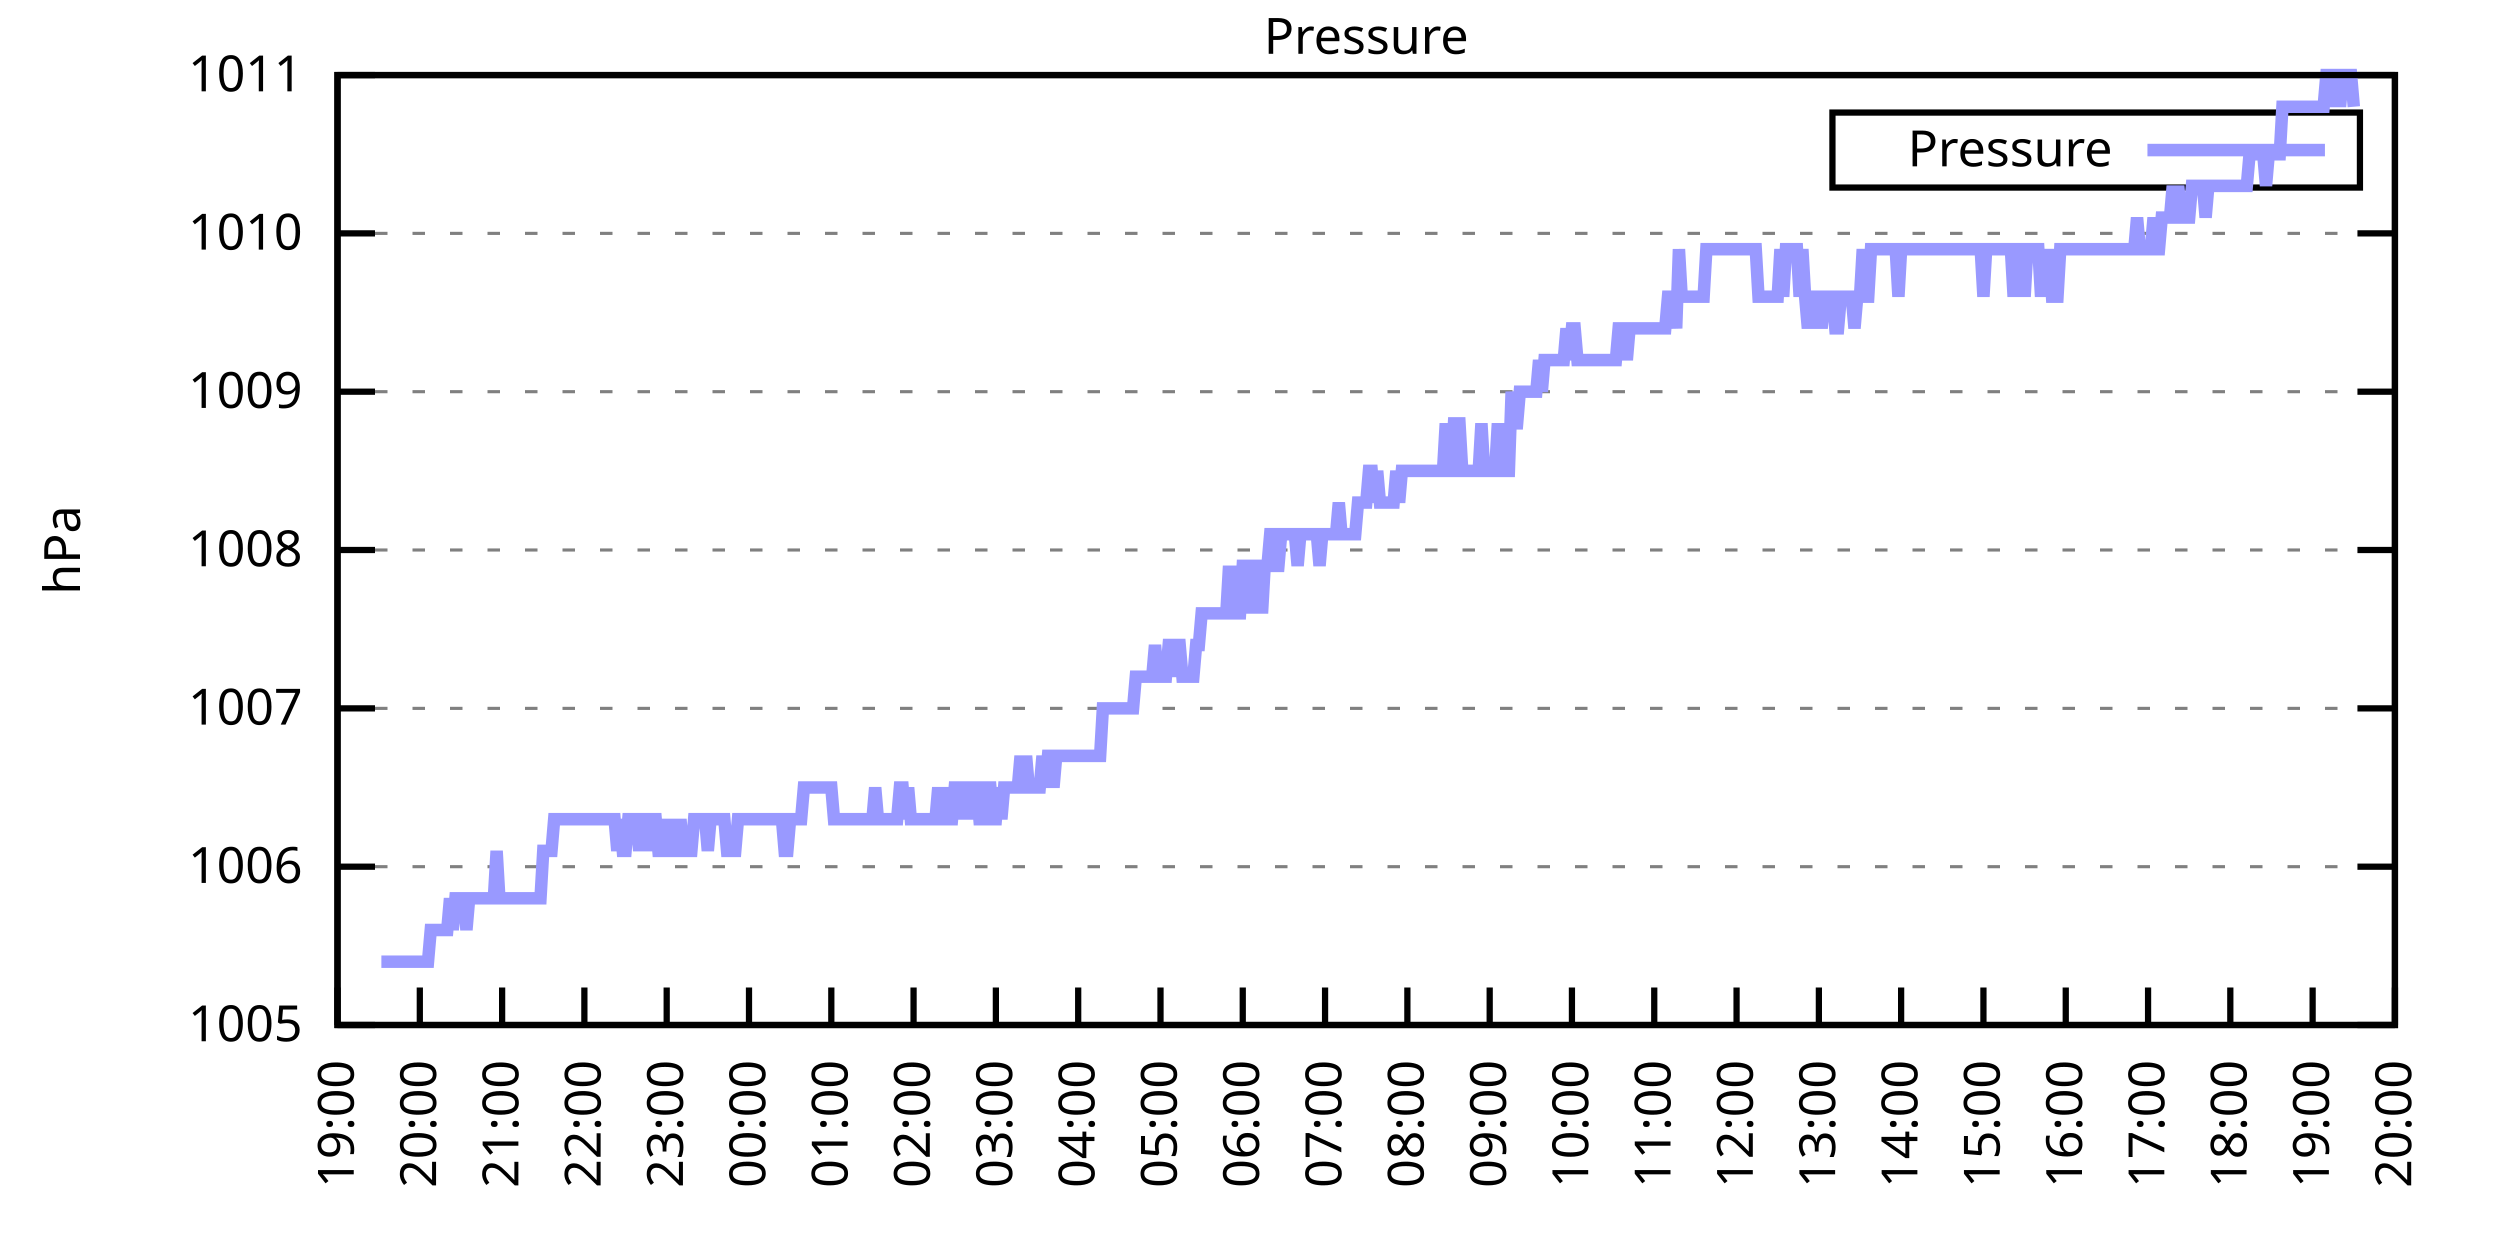
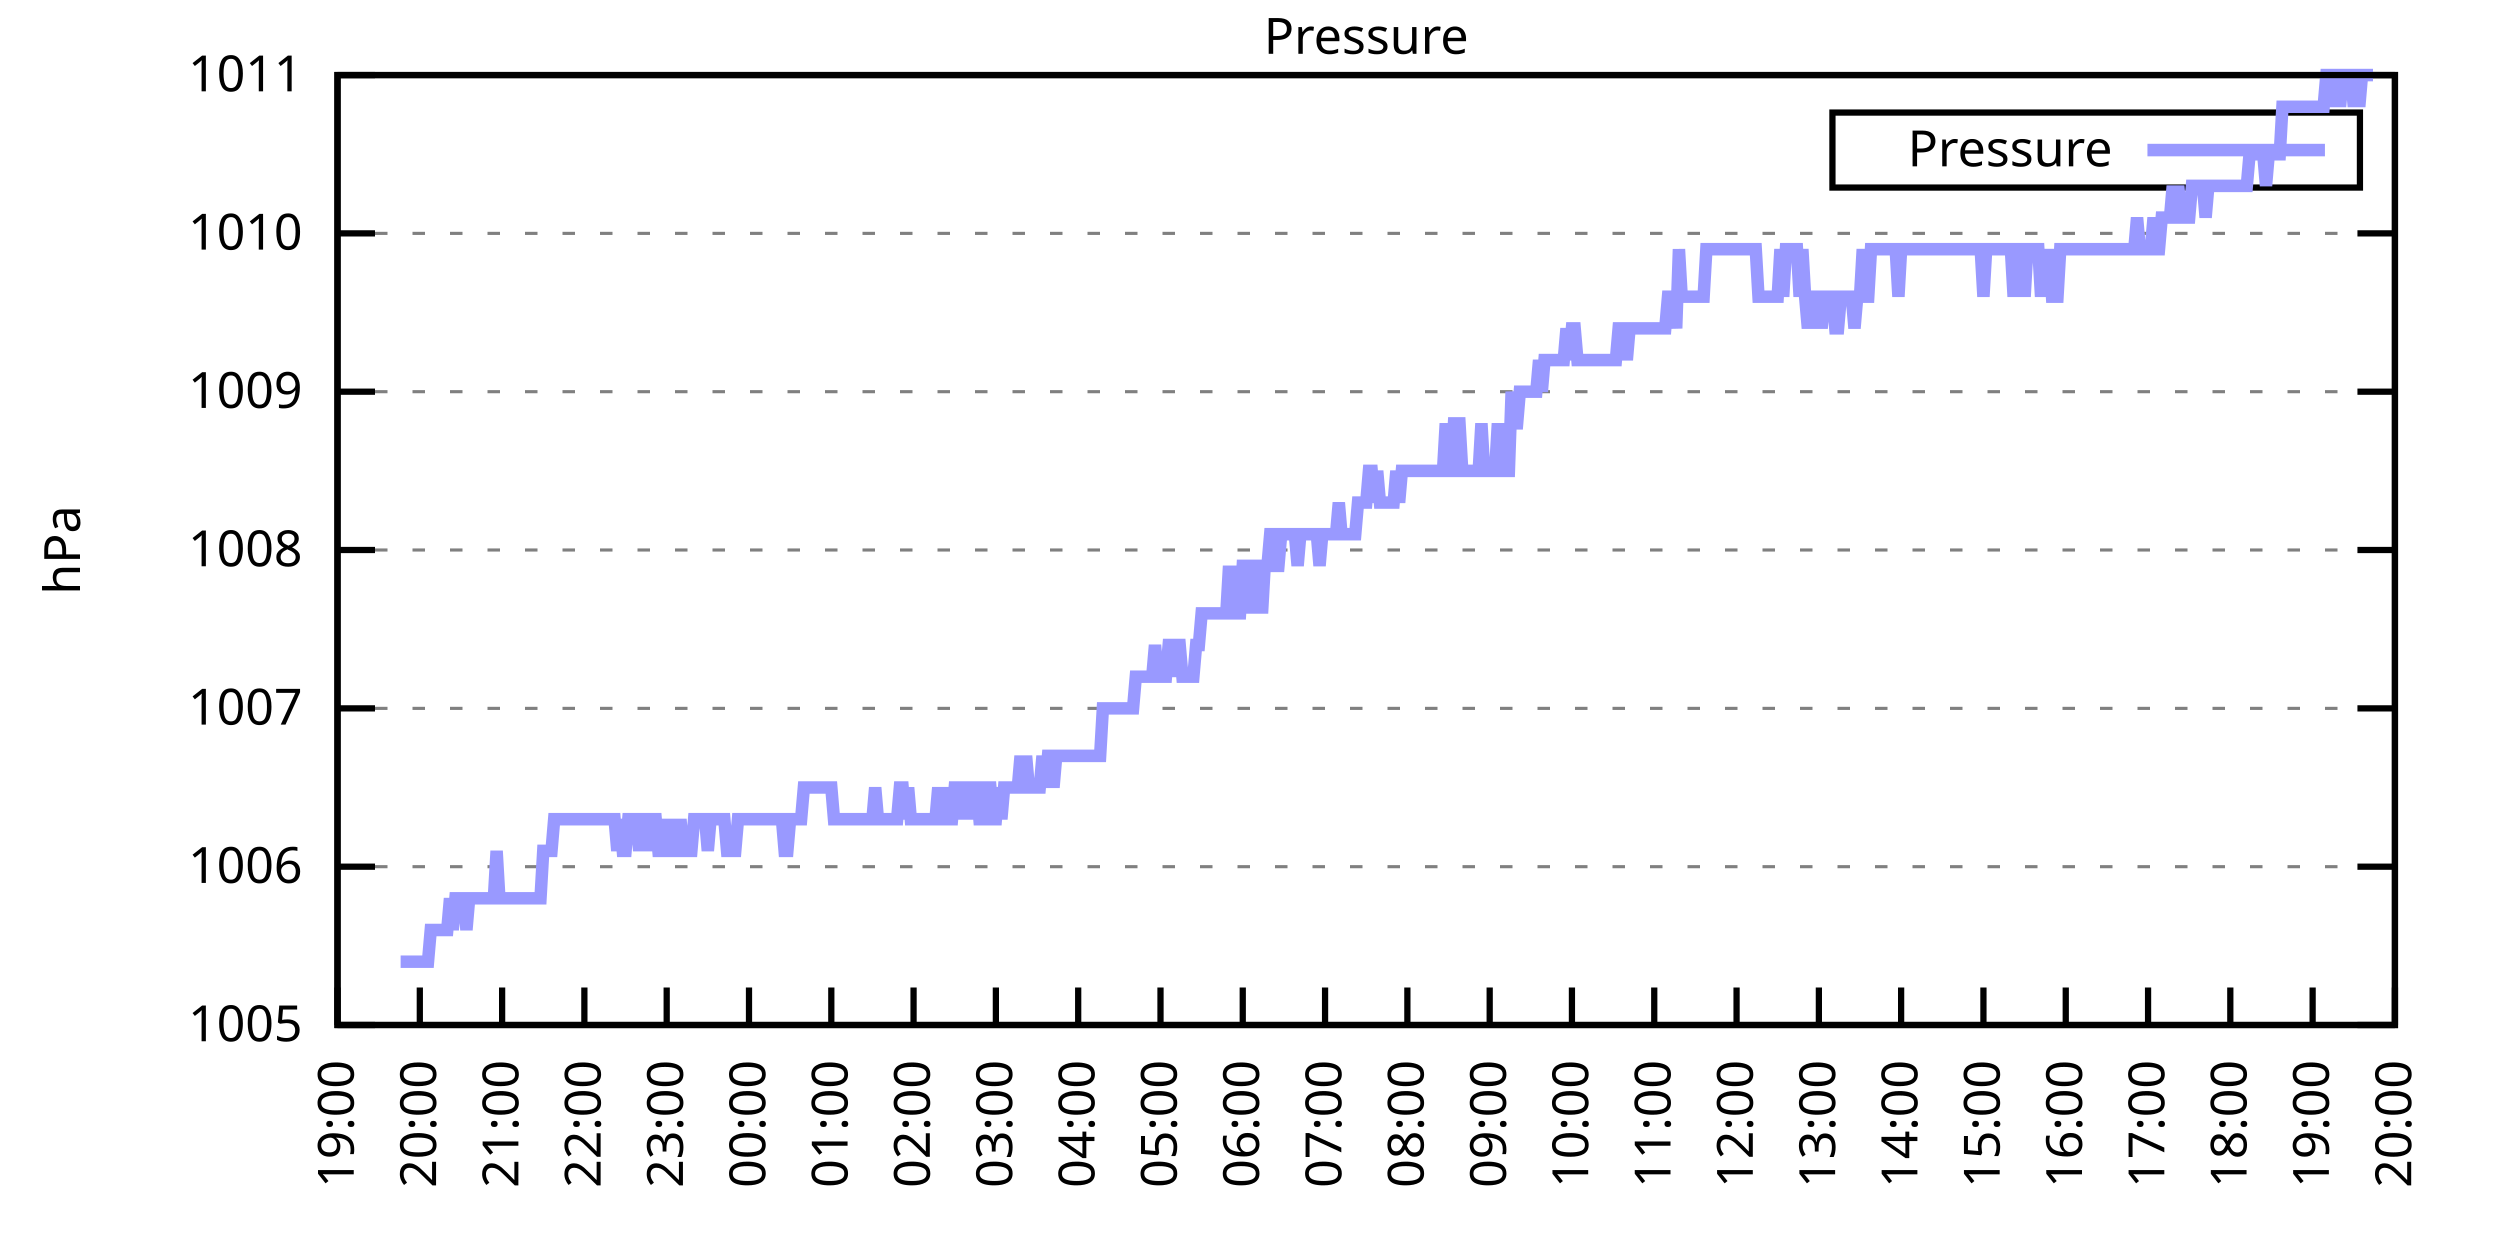
<svg xmlns="http://www.w3.org/2000/svg" xmlns:xlink="http://www.w3.org/1999/xlink" width="400" height="200" viewBox="0 0 400 200">
  <g id="gnuplot_canvas">
    <rect x="0" y="0" width="400" height="200" fill="none" />
    <defs>
      <circle id="gpDot" r="0.5" stroke-width="0.5" stroke="currentColor" />
      <path id="gpPt0" stroke-width="0.333" stroke="currentColor" d="M-1,0 h2 M0,-1 v2" />
      <path id="gpPt1" stroke-width="0.333" stroke="currentColor" d="M-1,-1 L1,1 M1,-1 L-1,1" />
      <path id="gpPt2" stroke-width="0.333" stroke="currentColor" d="M-1,0 L1,0 M0,-1 L0,1 M-1,-1 L1,1 M-1,1 L1,-1" />
      <rect id="gpPt3" stroke-width="0.333" stroke="currentColor" x="-1" y="-1" width="2" height="2" />
      <rect id="gpPt4" stroke-width="0.333" stroke="currentColor" fill="currentColor" x="-1" y="-1" width="2" height="2" />
      <circle id="gpPt5" stroke-width="0.333" stroke="currentColor" cx="0" cy="0" r="1" />
      <use xlink:href="#gpPt5" id="gpPt6" fill="currentColor" stroke="none" />
      <path id="gpPt7" stroke-width="0.333" stroke="currentColor" d="M0,-1.33 L-1.33,0.67 L1.33,0.67 z" />
      <use xlink:href="#gpPt7" id="gpPt8" fill="currentColor" stroke="none" />
      <use xlink:href="#gpPt7" id="gpPt9" stroke="currentColor" transform="rotate(180)" />
      <use xlink:href="#gpPt9" id="gpPt10" fill="currentColor" stroke="none" />
      <use xlink:href="#gpPt3" id="gpPt11" stroke="currentColor" transform="rotate(45)" />
      <use xlink:href="#gpPt11" id="gpPt12" fill="currentColor" stroke="none" />
      <path id="gpPt13" stroke-width="0.333" stroke="currentColor" d="M0,1.330 L1.265,0.411 L0.782,-1.067 L-0.782,-1.076 L-1.265,0.411 z" />
      <use xlink:href="#gpPt13" id="gpPt14" fill="currentColor" stroke="none" />
      <filter id="textbox" filterUnits="objectBoundingBox" x="0" y="0" height="1" width="1">
        <feFlood flood-color="white" flood-opacity="1" result="bgnd" />
        <feComposite in="SourceGraphic" in2="bgnd" operator="atop" />
      </filter>
      <filter id="greybox" filterUnits="objectBoundingBox" x="0" y="0" height="1" width="1">
        <feFlood flood-color="lightgrey" flood-opacity="1" result="grey" />
        <feComposite in="SourceGraphic" in2="grey" operator="atop" />
      </filter>
    </defs>
    <g fill="none" color="white" stroke="currentColor" stroke-width="1.00" stroke-linecap="butt" stroke-linejoin="miter">
</g>
    <g fill="none" color="black" stroke="currentColor" stroke-width="1.00" stroke-linecap="butt" stroke-linejoin="miter">
      <g stroke="none" shape-rendering="crispEdges">
        <polygon fill="rgb(255, 255, 255)" points="54.00,164.00 383.18,164.00 383.18,12.02 54.00,12.02 " />
      </g>
    </g>
    <g fill="none" color="black" stroke="currentColor" stroke-width="1.00" stroke-linecap="butt" stroke-linejoin="miter">
</g>
    <g fill="none" color="black" stroke="black" stroke-width="0.50" stroke-linecap="butt" stroke-linejoin="miter">
</g>
    <g fill="none" color="gray" stroke="currentColor" stroke-width="0.50" stroke-linecap="butt" stroke-linejoin="miter">
      <path stroke="gray" stroke-dasharray="2,4" class="gridline" d="M54.00,164.00 L383.19,164.00  " />
    </g>
    <g fill="none" color="gray" stroke="gray" stroke-width="1.00" stroke-linecap="butt" stroke-linejoin="miter">
</g>
    <g fill="none" color="black" stroke="currentColor" stroke-width="1.00" stroke-linecap="butt" stroke-linejoin="miter">
      <path stroke="black" d="M54.00,164.00 L60.00,164.00 M383.19,164.00 L377.19,164.00  " />
      <g transform="translate(48.40,166.60)" stroke="none" fill="black" font-family="Sans" font-size="8.00" text-anchor="end">
        <text>
          <tspan font-family="Sans"> 1005</tspan>
        </text>
      </g>
    </g>
    <g fill="none" color="black" stroke="currentColor" stroke-width="1.00" stroke-linecap="butt" stroke-linejoin="miter">
</g>
    <g fill="none" color="black" stroke="black" stroke-width="0.50" stroke-linecap="butt" stroke-linejoin="miter">
</g>
    <g fill="none" color="gray" stroke="currentColor" stroke-width="0.50" stroke-linecap="butt" stroke-linejoin="miter">
      <path stroke="gray" stroke-dasharray="2,4" class="gridline" d="M54.00,138.67 L383.19,138.67  " />
    </g>
    <g fill="none" color="gray" stroke="gray" stroke-width="1.00" stroke-linecap="butt" stroke-linejoin="miter">
</g>
    <g fill="none" color="black" stroke="currentColor" stroke-width="1.00" stroke-linecap="butt" stroke-linejoin="miter">
      <path stroke="black" d="M54.00,138.67 L60.00,138.67 M383.19,138.67 L377.19,138.67  " />
      <g transform="translate(48.40,141.27)" stroke="none" fill="black" font-family="Sans" font-size="8.00" text-anchor="end">
        <text>
          <tspan font-family="Sans"> 1006</tspan>
        </text>
      </g>
    </g>
    <g fill="none" color="black" stroke="currentColor" stroke-width="1.00" stroke-linecap="butt" stroke-linejoin="miter">
</g>
    <g fill="none" color="black" stroke="black" stroke-width="0.50" stroke-linecap="butt" stroke-linejoin="miter">
</g>
    <g fill="none" color="gray" stroke="currentColor" stroke-width="0.50" stroke-linecap="butt" stroke-linejoin="miter">
      <path stroke="gray" stroke-dasharray="2,4" class="gridline" d="M54.00,113.34 L383.19,113.34  " />
    </g>
    <g fill="none" color="gray" stroke="gray" stroke-width="1.00" stroke-linecap="butt" stroke-linejoin="miter">
</g>
    <g fill="none" color="black" stroke="currentColor" stroke-width="1.00" stroke-linecap="butt" stroke-linejoin="miter">
      <path stroke="black" d="M54.00,113.34 L60.00,113.34 M383.19,113.34 L377.19,113.34  " />
      <g transform="translate(48.40,115.94)" stroke="none" fill="black" font-family="Sans" font-size="8.00" text-anchor="end">
        <text>
          <tspan font-family="Sans"> 1007</tspan>
        </text>
      </g>
    </g>
    <g fill="none" color="black" stroke="currentColor" stroke-width="1.00" stroke-linecap="butt" stroke-linejoin="miter">
</g>
    <g fill="none" color="black" stroke="black" stroke-width="0.50" stroke-linecap="butt" stroke-linejoin="miter">
</g>
    <g fill="none" color="gray" stroke="currentColor" stroke-width="0.50" stroke-linecap="butt" stroke-linejoin="miter">
      <path stroke="gray" stroke-dasharray="2,4" class="gridline" d="M54.00,88.00 L383.19,88.00  " />
    </g>
    <g fill="none" color="gray" stroke="gray" stroke-width="1.00" stroke-linecap="butt" stroke-linejoin="miter">
</g>
    <g fill="none" color="black" stroke="currentColor" stroke-width="1.00" stroke-linecap="butt" stroke-linejoin="miter">
      <path stroke="black" d="M54.00,88.00 L60.00,88.00 M383.19,88.00 L377.19,88.00  " />
      <g transform="translate(48.40,90.60)" stroke="none" fill="black" font-family="Sans" font-size="8.00" text-anchor="end">
        <text>
          <tspan font-family="Sans"> 1008</tspan>
        </text>
      </g>
    </g>
    <g fill="none" color="black" stroke="currentColor" stroke-width="1.00" stroke-linecap="butt" stroke-linejoin="miter">
</g>
    <g fill="none" color="black" stroke="black" stroke-width="0.50" stroke-linecap="butt" stroke-linejoin="miter">
</g>
    <g fill="none" color="gray" stroke="currentColor" stroke-width="0.50" stroke-linecap="butt" stroke-linejoin="miter">
      <path stroke="gray" stroke-dasharray="2,4" class="gridline" d="M54.00,62.67 L383.19,62.67  " />
    </g>
    <g fill="none" color="gray" stroke="gray" stroke-width="1.00" stroke-linecap="butt" stroke-linejoin="miter">
</g>
    <g fill="none" color="black" stroke="currentColor" stroke-width="1.00" stroke-linecap="butt" stroke-linejoin="miter">
      <path stroke="black" d="M54.00,62.67 L60.00,62.67 M383.19,62.67 L377.19,62.67  " />
      <g transform="translate(48.40,65.27)" stroke="none" fill="black" font-family="Sans" font-size="8.00" text-anchor="end">
        <text>
          <tspan font-family="Sans"> 1009</tspan>
        </text>
      </g>
    </g>
    <g fill="none" color="black" stroke="currentColor" stroke-width="1.00" stroke-linecap="butt" stroke-linejoin="miter">
</g>
    <g fill="none" color="black" stroke="black" stroke-width="0.50" stroke-linecap="butt" stroke-linejoin="miter">
</g>
    <g fill="none" color="gray" stroke="currentColor" stroke-width="0.50" stroke-linecap="butt" stroke-linejoin="miter">
      <path stroke="gray" stroke-dasharray="2,4" class="gridline" d="M54.00,37.34 L383.19,37.34  " />
    </g>
    <g fill="none" color="gray" stroke="gray" stroke-width="1.00" stroke-linecap="butt" stroke-linejoin="miter">
</g>
    <g fill="none" color="black" stroke="currentColor" stroke-width="1.00" stroke-linecap="butt" stroke-linejoin="miter">
      <path stroke="black" d="M54.00,37.34 L60.00,37.34 M383.19,37.34 L377.19,37.34  " />
      <g transform="translate(48.40,39.94)" stroke="none" fill="black" font-family="Sans" font-size="8.00" text-anchor="end">
        <text>
          <tspan font-family="Sans"> 1010</tspan>
        </text>
      </g>
    </g>
    <g fill="none" color="black" stroke="currentColor" stroke-width="1.00" stroke-linecap="butt" stroke-linejoin="miter">
</g>
    <g fill="none" color="black" stroke="black" stroke-width="0.50" stroke-linecap="butt" stroke-linejoin="miter">
</g>
    <g fill="none" color="gray" stroke="currentColor" stroke-width="0.50" stroke-linecap="butt" stroke-linejoin="miter">
      <path stroke="gray" stroke-dasharray="2,4" class="gridline" d="M54.00,12.01 L383.19,12.01  " />
    </g>
    <g fill="none" color="gray" stroke="gray" stroke-width="1.00" stroke-linecap="butt" stroke-linejoin="miter">
</g>
    <g fill="none" color="black" stroke="currentColor" stroke-width="1.00" stroke-linecap="butt" stroke-linejoin="miter">
      <path stroke="black" d="M54.00,12.01 L60.00,12.01 M383.19,12.01 L377.19,12.01  " />
      <g transform="translate(48.40,14.61)" stroke="none" fill="black" font-family="Sans" font-size="8.00" text-anchor="end">
        <text>
          <tspan font-family="Sans"> 1011</tspan>
        </text>
      </g>
    </g>
    <g fill="none" color="black" stroke="currentColor" stroke-width="1.00" stroke-linecap="butt" stroke-linejoin="miter">
      <path stroke="black" d="M54.00,164.00 L54.00,158.00  " />
      <g transform="translate(56.60,169.60) rotate(270.00)" stroke="none" fill="black" font-family="Sans" font-size="8.00" text-anchor="end">
        <text>
          <tspan font-family="Sans">19:00</tspan>
        </text>
      </g>
    </g>
    <g fill="none" color="black" stroke="currentColor" stroke-width="1.00" stroke-linecap="butt" stroke-linejoin="miter">
      <path stroke="black" d="M67.17,164.00 L67.17,158.00  " />
      <g transform="translate(69.77,169.60) rotate(270.00)" stroke="none" fill="black" font-family="Sans" font-size="8.00" text-anchor="end">
        <text>
          <tspan font-family="Sans">20:00</tspan>
        </text>
      </g>
    </g>
    <g fill="none" color="black" stroke="currentColor" stroke-width="1.00" stroke-linecap="butt" stroke-linejoin="miter">
      <path stroke="black" d="M80.34,164.00 L80.34,158.00  " />
      <g transform="translate(82.94,169.60) rotate(270.00)" stroke="none" fill="black" font-family="Sans" font-size="8.00" text-anchor="end">
        <text>
          <tspan font-family="Sans">21:00</tspan>
        </text>
      </g>
    </g>
    <g fill="none" color="black" stroke="currentColor" stroke-width="1.00" stroke-linecap="butt" stroke-linejoin="miter">
      <path stroke="black" d="M93.50,164.00 L93.50,158.00  " />
      <g transform="translate(96.10,169.60) rotate(270.00)" stroke="none" fill="black" font-family="Sans" font-size="8.00" text-anchor="end">
        <text>
          <tspan font-family="Sans">22:00</tspan>
        </text>
      </g>
    </g>
    <g fill="none" color="black" stroke="currentColor" stroke-width="1.00" stroke-linecap="butt" stroke-linejoin="miter">
      <path stroke="black" d="M106.67,164.00 L106.67,158.00  " />
      <g transform="translate(109.27,169.60) rotate(270.00)" stroke="none" fill="black" font-family="Sans" font-size="8.00" text-anchor="end">
        <text>
          <tspan font-family="Sans">23:00</tspan>
        </text>
      </g>
    </g>
    <g fill="none" color="black" stroke="currentColor" stroke-width="1.00" stroke-linecap="butt" stroke-linejoin="miter">
      <path stroke="black" d="M119.84,164.00 L119.84,158.00  " />
      <g transform="translate(122.44,169.60) rotate(270.00)" stroke="none" fill="black" font-family="Sans" font-size="8.00" text-anchor="end">
        <text>
          <tspan font-family="Sans">00:00</tspan>
        </text>
      </g>
    </g>
    <g fill="none" color="black" stroke="currentColor" stroke-width="1.00" stroke-linecap="butt" stroke-linejoin="miter">
      <path stroke="black" d="M133.01,164.00 L133.01,158.00  " />
      <g transform="translate(135.61,169.60) rotate(270.00)" stroke="none" fill="black" font-family="Sans" font-size="8.00" text-anchor="end">
        <text>
          <tspan font-family="Sans">01:00</tspan>
        </text>
      </g>
    </g>
    <g fill="none" color="black" stroke="currentColor" stroke-width="1.00" stroke-linecap="butt" stroke-linejoin="miter">
      <path stroke="black" d="M146.17,164.00 L146.17,158.00  " />
      <g transform="translate(148.77,169.60) rotate(270.00)" stroke="none" fill="black" font-family="Sans" font-size="8.00" text-anchor="end">
        <text>
          <tspan font-family="Sans">02:00</tspan>
        </text>
      </g>
    </g>
    <g fill="none" color="black" stroke="currentColor" stroke-width="1.00" stroke-linecap="butt" stroke-linejoin="miter">
      <path stroke="black" d="M159.34,164.00 L159.34,158.00  " />
      <g transform="translate(161.94,169.60) rotate(270.00)" stroke="none" fill="black" font-family="Sans" font-size="8.00" text-anchor="end">
        <text>
          <tspan font-family="Sans">03:00</tspan>
        </text>
      </g>
    </g>
    <g fill="none" color="black" stroke="currentColor" stroke-width="1.00" stroke-linecap="butt" stroke-linejoin="miter">
      <path stroke="black" d="M172.51,164.00 L172.51,158.00  " />
      <g transform="translate(175.11,169.60) rotate(270.00)" stroke="none" fill="black" font-family="Sans" font-size="8.00" text-anchor="end">
        <text>
          <tspan font-family="Sans">04:00</tspan>
        </text>
      </g>
    </g>
    <g fill="none" color="black" stroke="currentColor" stroke-width="1.00" stroke-linecap="butt" stroke-linejoin="miter">
      <path stroke="black" d="M185.68,164.00 L185.68,158.00  " />
      <g transform="translate(188.28,169.60) rotate(270.00)" stroke="none" fill="black" font-family="Sans" font-size="8.00" text-anchor="end">
        <text>
          <tspan font-family="Sans">05:00</tspan>
        </text>
      </g>
    </g>
    <g fill="none" color="black" stroke="currentColor" stroke-width="1.00" stroke-linecap="butt" stroke-linejoin="miter">
      <path stroke="black" d="M198.84,164.00 L198.84,158.00  " />
      <g transform="translate(201.44,169.60) rotate(270.00)" stroke="none" fill="black" font-family="Sans" font-size="8.00" text-anchor="end">
        <text>
          <tspan font-family="Sans">06:00</tspan>
        </text>
      </g>
    </g>
    <g fill="none" color="black" stroke="currentColor" stroke-width="1.00" stroke-linecap="butt" stroke-linejoin="miter">
      <path stroke="black" d="M212.01,164.00 L212.01,158.00  " />
      <g transform="translate(214.61,169.60) rotate(270.00)" stroke="none" fill="black" font-family="Sans" font-size="8.00" text-anchor="end">
        <text>
          <tspan font-family="Sans">07:00</tspan>
        </text>
      </g>
    </g>
    <g fill="none" color="black" stroke="currentColor" stroke-width="1.00" stroke-linecap="butt" stroke-linejoin="miter">
      <path stroke="black" d="M225.18,164.00 L225.18,158.00  " />
      <g transform="translate(227.78,169.60) rotate(270.00)" stroke="none" fill="black" font-family="Sans" font-size="8.00" text-anchor="end">
        <text>
          <tspan font-family="Sans">08:00</tspan>
        </text>
      </g>
    </g>
    <g fill="none" color="black" stroke="currentColor" stroke-width="1.00" stroke-linecap="butt" stroke-linejoin="miter">
      <path stroke="black" d="M238.35,164.00 L238.35,158.00  " />
      <g transform="translate(240.95,169.60) rotate(270.00)" stroke="none" fill="black" font-family="Sans" font-size="8.00" text-anchor="end">
        <text>
          <tspan font-family="Sans">09:00</tspan>
        </text>
      </g>
    </g>
    <g fill="none" color="black" stroke="currentColor" stroke-width="1.00" stroke-linecap="butt" stroke-linejoin="miter">
      <path stroke="black" d="M251.51,164.00 L251.51,158.00  " />
      <g transform="translate(254.11,169.60) rotate(270.00)" stroke="none" fill="black" font-family="Sans" font-size="8.00" text-anchor="end">
        <text>
          <tspan font-family="Sans">10:00</tspan>
        </text>
      </g>
    </g>
    <g fill="none" color="black" stroke="currentColor" stroke-width="1.00" stroke-linecap="butt" stroke-linejoin="miter">
      <path stroke="black" d="M264.68,164.00 L264.68,158.00  " />
      <g transform="translate(267.28,169.60) rotate(270.00)" stroke="none" fill="black" font-family="Sans" font-size="8.00" text-anchor="end">
        <text>
          <tspan font-family="Sans">11:00</tspan>
        </text>
      </g>
    </g>
    <g fill="none" color="black" stroke="currentColor" stroke-width="1.00" stroke-linecap="butt" stroke-linejoin="miter">
      <path stroke="black" d="M277.85,164.00 L277.85,158.00  " />
      <g transform="translate(280.45,169.60) rotate(270.00)" stroke="none" fill="black" font-family="Sans" font-size="8.00" text-anchor="end">
        <text>
          <tspan font-family="Sans">12:00</tspan>
        </text>
      </g>
    </g>
    <g fill="none" color="black" stroke="currentColor" stroke-width="1.00" stroke-linecap="butt" stroke-linejoin="miter">
      <path stroke="black" d="M291.02,164.00 L291.02,158.00  " />
      <g transform="translate(293.62,169.60) rotate(270.00)" stroke="none" fill="black" font-family="Sans" font-size="8.00" text-anchor="end">
        <text>
          <tspan font-family="Sans">13:00</tspan>
        </text>
      </g>
    </g>
    <g fill="none" color="black" stroke="currentColor" stroke-width="1.00" stroke-linecap="butt" stroke-linejoin="miter">
      <path stroke="black" d="M304.18,164.00 L304.18,158.00  " />
      <g transform="translate(306.78,169.60) rotate(270.00)" stroke="none" fill="black" font-family="Sans" font-size="8.00" text-anchor="end">
        <text>
          <tspan font-family="Sans">14:00</tspan>
        </text>
      </g>
    </g>
    <g fill="none" color="black" stroke="currentColor" stroke-width="1.00" stroke-linecap="butt" stroke-linejoin="miter">
      <path stroke="black" d="M317.35,164.00 L317.35,158.00  " />
      <g transform="translate(319.95,169.60) rotate(270.00)" stroke="none" fill="black" font-family="Sans" font-size="8.00" text-anchor="end">
        <text>
          <tspan font-family="Sans">15:00</tspan>
        </text>
      </g>
    </g>
    <g fill="none" color="black" stroke="currentColor" stroke-width="1.00" stroke-linecap="butt" stroke-linejoin="miter">
      <path stroke="black" d="M330.52,164.00 L330.52,158.00  " />
      <g transform="translate(333.12,169.60) rotate(270.00)" stroke="none" fill="black" font-family="Sans" font-size="8.00" text-anchor="end">
        <text>
          <tspan font-family="Sans">16:00</tspan>
        </text>
      </g>
    </g>
    <g fill="none" color="black" stroke="currentColor" stroke-width="1.00" stroke-linecap="butt" stroke-linejoin="miter">
      <path stroke="black" d="M343.69,164.00 L343.69,158.00  " />
      <g transform="translate(346.29,169.60) rotate(270.00)" stroke="none" fill="black" font-family="Sans" font-size="8.00" text-anchor="end">
        <text>
          <tspan font-family="Sans">17:00</tspan>
        </text>
      </g>
    </g>
    <g fill="none" color="black" stroke="currentColor" stroke-width="1.00" stroke-linecap="butt" stroke-linejoin="miter">
      <path stroke="black" d="M356.85,164.00 L356.85,158.00  " />
      <g transform="translate(359.45,169.60) rotate(270.00)" stroke="none" fill="black" font-family="Sans" font-size="8.00" text-anchor="end">
        <text>
          <tspan font-family="Sans">18:00</tspan>
        </text>
      </g>
    </g>
    <g fill="none" color="black" stroke="currentColor" stroke-width="1.00" stroke-linecap="butt" stroke-linejoin="miter">
      <path stroke="black" d="M370.02,164.00 L370.02,158.00  " />
      <g transform="translate(372.62,169.60) rotate(270.00)" stroke="none" fill="black" font-family="Sans" font-size="8.00" text-anchor="end">
        <text>
          <tspan font-family="Sans">19:00</tspan>
        </text>
      </g>
    </g>
    <g fill="none" color="black" stroke="currentColor" stroke-width="1.00" stroke-linecap="butt" stroke-linejoin="miter">
      <path stroke="black" d="M383.19,164.00 L383.19,158.00  " />
      <g transform="translate(385.79,169.60) rotate(270.00)" stroke="none" fill="black" font-family="Sans" font-size="8.00" text-anchor="end">
        <text>
          <tspan font-family="Sans">20:00</tspan>
        </text>
      </g>
    </g>
    <g fill="none" color="black" stroke="currentColor" stroke-width="1.00" stroke-linecap="butt" stroke-linejoin="miter">
</g>
    <g fill="none" color="black" stroke="currentColor" stroke-width="1.00" stroke-linecap="butt" stroke-linejoin="miter">
      <path stroke="black" d="M54.00,12.01 L54.00,164.00 L383.19,164.00 L383.19,12.01 L54.00,12.01 Z  " />
    </g>
    <g fill="none" color="black" stroke="currentColor" stroke-width="1.00" stroke-linecap="butt" stroke-linejoin="miter">
</g>
    <g fill="none" color="black" stroke="currentColor" stroke-width="1.00" stroke-linecap="butt" stroke-linejoin="miter">
      <path stroke="black" d="M293.19,30.01 L293.19,18.01 L377.59,18.01 L377.59,30.01 L293.19,30.01 Z  " />
    </g>
    <g id="Pressure_plot_1">
      <g fill="none" color="white" stroke="black" stroke-width="2.00" stroke-linecap="butt" stroke-linejoin="miter">
</g>
      <g fill="none" color="black" stroke="currentColor" stroke-width="2.00" stroke-linecap="butt" stroke-linejoin="miter">
        <g transform="translate(337.99,26.61)" stroke="none" fill="black" font-family="Sans" font-size="8.00" text-anchor="end">
          <text>
            <tspan font-family="Sans">Pressure</tspan>
          </text>
        </g>
      </g>
      <g fill="none" color="black" stroke="currentColor" stroke-width="2.00" stroke-linecap="butt" stroke-linejoin="miter">
-         <path stroke="rgb(153, 153, 255)" d="M343.59,24.01 L371.99,24.01 M61.02,153.87 L61.46,153.87 L61.90,153.87 L62.34,153.87 L62.78,153.87 L63.22,153.87   L63.66,153.87 L64.10,153.87 L64.53,153.87 L64.97,153.87 L65.41,153.87 L65.85,153.87 L66.29,153.87 L66.73,153.87   L67.17,153.87 L67.61,153.87 L68.05,153.87 L68.48,153.87 L68.92,148.80 L69.36,148.80 L69.80,148.80 L70.24,148.80   L70.68,148.80 L71.12,148.80 L71.56,148.80 L72.00,143.73 L72.43,148.80 L72.87,143.73 L73.31,143.73 L73.75,143.73   L74.19,143.73 L74.63,148.80 L75.07,143.73 L75.51,143.73 L75.95,143.73 L76.38,143.73 L76.82,143.73 L77.26,143.73   L77.70,143.73 L78.14,143.73 L78.58,143.73 L79.02,143.73 L79.46,136.14 L79.90,143.73 L80.34,143.73 L80.77,143.73   L81.21,143.73 L81.65,143.73 L82.09,143.73 L82.53,143.73 L82.97,143.73 L83.41,143.73 L83.85,143.73 L84.29,143.73   L84.72,143.73 L85.16,143.73 L85.60,143.73 L86.04,143.73 L86.48,143.73 L86.92,136.14 L87.36,136.14 L87.80,136.14   L88.24,136.14 L88.67,131.07 L89.11,131.07 L89.55,131.07 L89.99,131.07 L90.43,131.07 L90.87,131.07 L91.31,131.07   L91.75,131.07 L92.19,131.07 L92.62,131.07 L93.06,131.07 L93.50,131.07 L93.94,131.07 L94.38,131.07 L94.82,131.07   L95.26,131.07 L95.70,131.07 L96.14,131.07 L96.58,131.07 L97.01,131.07 L97.45,131.07 L97.89,131.07 L98.33,131.07   L98.77,136.14 L99.21,131.07 L99.65,136.14 L100.09,136.14 L100.53,131.07 L100.96,131.07 L101.40,131.07 L101.84,131.07   L102.28,136.14 L102.72,131.07 L103.16,131.07 L103.60,131.07 L104.04,136.14 L104.48,131.07 L104.91,131.07 L105.35,136.14   L105.79,136.14 L106.23,131.07 L106.67,136.14 L107.11,136.14 L107.55,131.07 L107.99,136.14 L108.43,136.14 L108.87,131.07   L109.30,136.14 L109.74,136.14 L110.18,136.14 L110.62,136.14 L111.06,131.07 L111.50,131.07 L111.94,131.07 L112.38,131.07   L112.82,131.07 L113.25,136.14 L113.69,131.07 L114.13,131.07 L114.57,131.07 L115.01,131.07 L115.45,131.07 L115.89,131.07   L116.33,136.14 L116.77,136.14 L117.20,136.14 L117.64,136.14 L118.08,131.07 L118.52,131.07 L118.96,131.07 L119.40,131.07   L119.84,131.07 L120.28,131.07 L120.72,131.07 L121.15,131.07 L121.59,131.07 L122.03,131.07 L122.47,131.07 L122.91,131.07   L123.35,131.07 L123.79,131.07 L124.23,131.07 L124.67,131.07 L125.11,131.07 L125.54,136.14 L125.98,136.14 L126.42,131.07   L126.86,131.07 L127.30,131.07 L127.74,131.07 L128.18,131.07 L128.62,126.00 L129.06,126.00 L129.49,126.00 L129.93,126.00   L130.37,126.00 L130.81,126.00 L131.25,126.00 L131.69,126.00 L132.13,126.00 L132.57,126.00 L133.01,126.00 L133.44,131.07   L133.88,131.07 L134.32,131.07 L134.76,131.07 L135.20,131.07 L135.64,131.07 L136.08,131.07 L136.52,131.07 L136.96,131.07   L137.39,131.07 L137.83,131.07 L138.27,131.07 L138.71,131.07 L139.15,131.07 L139.59,131.07 L140.03,126.00 L140.47,131.07   L140.91,131.07 L141.35,131.07 L141.78,131.07 L142.22,131.07 L142.66,131.07 L143.10,131.07 L143.54,131.07 L143.98,126.00   L144.42,126.00 L144.86,131.07 L145.30,126.00 L145.73,131.07 L146.17,131.07 L146.61,131.07 L147.05,131.07 L147.49,131.07   L147.93,131.07 L148.37,131.07 L148.81,131.07 L149.25,131.07 L149.68,131.07 L150.12,126.00 L150.56,131.07 L151.00,131.07   L151.44,126.00 L151.88,131.07 L152.32,131.07 L152.76,126.00 L153.20,126.00 L153.63,131.07 L154.07,126.00 L154.51,126.00   L154.95,126.00 L155.39,131.07 L155.83,126.00 L156.27,126.00 L156.71,131.07 L157.15,131.07 L157.59,131.07 L158.02,126.00   L158.46,126.00 L158.90,131.07 L159.34,131.07 L159.78,126.00 L160.22,131.07 L160.66,126.00 L161.10,126.00 L161.54,126.00   L161.97,126.00 L162.41,126.00 L162.85,126.00 L163.29,120.94 L163.73,126.00 L164.17,120.94 L164.61,126.00 L165.05,126.00   L165.49,126.00 L165.92,126.00 L166.36,126.00 L166.80,120.94 L167.24,126.00 L167.68,120.94 L168.12,120.94 L168.56,126.00   L169.00,120.94 L169.44,120.94 L169.87,120.94 L170.31,120.94 L170.75,120.94 L171.19,120.94 L171.63,120.94 L172.07,120.94   L172.51,120.94 L172.95,120.94 L173.39,120.94 L173.83,120.94 L174.26,120.94 L174.70,120.94 L175.14,120.94 L175.58,120.94   L176.02,120.94 L176.46,113.34 L176.90,113.34 L177.34,113.34 L177.78,113.34 L178.21,113.34 L178.65,113.34 L179.09,113.34   L179.53,113.34 L179.97,113.34 L180.41,113.34 L180.85,113.34 L181.29,113.34 L181.73,108.27 L182.16,108.27 L182.60,108.27   L183.04,108.27 L183.48,108.27 L183.92,108.27 L184.36,108.27 L184.80,103.20 L185.24,108.27 L185.68,108.27 L186.11,108.27   L186.55,108.27 L186.99,103.20 L187.43,103.20 L187.87,108.27 L188.31,103.20 L188.75,103.20 L189.19,108.27 L189.63,108.27   L190.07,108.27 L190.50,108.27 L190.94,108.27 L191.38,103.20 L191.82,103.20 L192.26,98.14 L192.70,98.14 L193.14,98.14   L193.58,98.14 L194.02,98.14 L194.45,98.14 L194.89,98.14 L195.33,98.14 L195.77,98.14 L196.21,98.14 L196.65,90.54   L197.09,98.14 L197.53,90.54 L197.97,98.14 L198.40,98.14 L198.84,90.54 L199.28,90.54 L199.72,98.14 L200.16,90.54   L200.60,98.14 L201.04,90.54 L201.48,90.54 L201.92,98.14 L202.35,90.54 L202.79,90.54 L203.23,85.47 L203.67,85.47   L204.11,90.54 L204.55,90.54 L204.99,85.47 L205.43,85.47 L205.87,85.47 L206.31,85.47 L206.74,85.47 L207.18,85.47   L207.62,90.54 L208.06,85.47 L208.50,85.47 L208.94,85.47 L209.38,85.47 L209.82,85.47 L210.26,85.47 L210.69,85.47   L211.13,90.54 L211.57,85.47 L212.01,85.47 L212.45,85.47 L212.89,85.47 L213.33,85.47 L213.77,85.47 L214.21,80.41   L214.64,85.47 L215.08,85.47 L215.52,85.47 L215.96,85.47 L216.40,85.47 L216.84,85.47 L217.28,80.41 L217.72,80.41   L218.16,80.41 L218.60,80.41 L219.03,75.34 L219.47,75.34 L219.91,80.41 L220.35,75.34 L220.79,80.41 L221.23,80.41   L221.67,80.41 L222.11,80.41 L222.55,80.41 L222.98,80.41 L223.42,75.34 L223.86,80.41 L224.30,75.34 L224.74,75.34   L225.18,75.34 L225.62,75.34 L226.06,75.34 L226.50,75.34 L226.93,75.34 L227.37,75.34 L227.81,75.34 L228.25,75.34   L228.69,75.34 L229.13,75.34 L229.57,75.34 L230.01,75.34 L230.45,75.34 L230.88,75.34 L231.32,67.74 L231.76,75.34   L232.20,75.34 L232.64,67.74 L233.08,67.74 L233.52,67.74 L233.96,75.34 L234.40,75.34 L234.84,75.34 L235.27,75.34   L235.71,75.34 L236.15,75.34 L236.59,75.34 L237.03,67.74 L237.47,75.34 L237.91,75.34 L238.35,75.34 L238.79,75.34   L239.22,75.34 L239.66,67.74 L240.10,75.34 L240.54,67.74 L240.98,75.34 L241.42,75.34 L241.86,62.67 L242.30,67.74   L242.74,67.74 L243.17,62.67 L243.61,62.67 L244.05,62.67 L244.49,62.67 L244.93,62.67 L245.37,62.67 L245.81,62.67   L246.25,57.61 L246.69,62.67 L247.12,57.61 L247.56,57.61 L248.00,57.61 L248.44,57.61 L248.88,57.61 L249.32,57.61   L249.76,57.61 L250.20,57.61 L250.64,52.54 L251.08,57.61 L251.51,52.54 L251.95,52.54 L252.39,57.61 L252.83,57.61   L253.27,57.61 L253.71,57.61 L254.15,57.61 L254.59,57.61 L255.03,57.61 L255.46,57.61 L255.90,57.61 L256.34,57.61   L256.78,57.61 L257.22,57.61 L257.66,57.61 L258.10,57.61 L258.54,57.61 L258.98,52.54 L259.41,52.54 L259.85,52.54   L260.29,57.61 L260.73,52.54 L261.17,52.54 L261.61,52.54 L262.05,52.54 L262.49,52.54 L262.93,52.54 L263.36,52.54   L263.80,52.54 L264.24,52.54 L264.68,52.54 L265.12,52.54 L265.56,52.54 L266.00,52.54 L266.44,52.54 L266.88,47.47   L267.32,47.47 L267.75,47.47 L268.19,52.54 L268.63,39.87 L269.07,47.47 L269.51,47.47 L269.95,47.47 L270.39,47.47   L270.83,47.47 L271.27,47.47 L271.70,47.47 L272.14,47.47 L272.58,47.47 L273.02,39.87 L273.46,39.87 L273.90,39.87   L274.34,39.87 L274.78,39.87 L275.22,39.87 L275.65,39.87 L276.09,39.87 L276.53,39.87 L276.97,39.87 L277.41,39.87   L277.85,39.87 L278.29,39.87 L278.73,39.87 L279.17,39.87 L279.60,39.87 L280.04,39.87 L280.48,39.87 L280.92,39.87   L281.36,47.47 L281.80,47.47 L282.24,47.47 L282.68,47.47 L283.12,47.47 L283.56,47.47 L283.99,47.47 L284.43,47.47   L284.87,39.87 L285.31,47.47 L285.75,39.87 L286.19,39.87 L286.63,39.87 L287.07,39.87 L287.51,39.87 L287.94,47.47   L288.38,39.87 L288.82,47.47 L289.26,52.54 L289.70,47.47 L290.14,52.54 L290.58,47.47 L291.02,47.47 L291.46,52.54   L291.89,47.47 L292.33,47.47 L292.77,47.47 L293.21,47.47 L293.65,52.54 L294.09,52.54 L294.53,47.47 L294.97,47.47   L295.41,47.47 L295.84,47.47 L296.28,47.47 L296.72,52.54 L297.16,47.47 L297.60,47.47 L298.04,39.87 L298.48,47.47   L298.92,47.47 L299.36,39.87 L299.80,39.87 L300.23,39.87 L300.67,39.87 L301.11,39.87 L301.55,39.87 L301.99,39.87   L302.43,39.87 L302.87,39.87 L303.31,39.87 L303.75,47.47 L304.18,39.87 L304.62,39.87 L305.06,39.87 L305.50,39.87   L305.94,39.87 L306.38,39.87 L306.82,39.87 L307.26,39.87 L307.70,39.87 L308.13,39.87 L308.57,39.87 L309.01,39.87   L309.45,39.87 L309.89,39.87 L310.33,39.87 L310.77,39.87 L311.21,39.87 L311.65,39.87 L312.08,39.87 L312.52,39.87   L312.96,39.87 L313.40,39.87 L313.84,39.87 L314.28,39.87 L314.72,39.87 L315.16,39.87 L315.60,39.87 L316.04,39.87   L316.47,39.87 L316.91,39.87 L317.35,47.47 L317.79,39.87 L318.23,39.87 L318.67,39.87 L319.11,39.87 L319.55,39.87   L319.99,39.87 L320.42,39.87 L320.86,39.87 L321.30,39.87 L321.74,39.87 L322.18,47.47 L322.62,39.87 L323.06,39.87   L323.50,39.87 L323.94,47.47 L324.37,39.87 L324.81,39.87 L325.25,39.87 L325.69,39.87 L326.13,39.87 L326.57,47.47   L327.01,39.87 L327.45,47.47 L327.89,39.87 L328.33,47.47 L328.76,47.47 L329.20,47.47 L329.64,39.87 L330.08,39.87   L330.52,39.87 L330.96,39.87 L331.40,39.87 L331.84,39.87 L332.28,39.87 L332.71,39.87 L333.15,39.87 L333.59,39.87   L334.03,39.87 L334.47,39.87 L334.91,39.87 L335.35,39.87 L335.79,39.87 L336.23,39.87 L336.66,39.87 L337.10,39.87   L337.54,39.87 L337.98,39.87 L338.42,39.87 L338.86,39.87 L339.30,39.87 L339.74,39.87 L340.18,39.87 L340.61,39.87   L341.05,39.87 L341.49,39.87 L341.93,34.81 L342.37,39.87 L342.81,39.87 L343.25,39.87 L343.69,39.87 L344.13,39.87   L344.57,34.81 L345.00,39.87 L345.44,39.87 L345.88,34.81 L346.32,34.81 L346.76,34.81 L347.20,34.81 L347.64,29.74   L348.08,34.81 L348.52,29.74 L348.95,34.81 L349.39,34.81 L349.83,34.81 L350.27,34.81 L350.71,29.74 L351.15,29.74   L351.59,29.74 L352.03,29.74 L352.47,29.74 L352.90,34.81 L353.34,29.74 L353.78,29.74 L354.22,29.74 L354.66,29.74   L355.10,29.74 L355.54,29.74 L355.98,29.74 L356.42,29.74 L356.85,29.74 L357.29,29.74 L357.73,29.74 L358.17,29.74   L358.61,29.74 L359.05,29.74 L359.49,29.74 L359.93,24.68 L360.37,24.68 L360.81,24.68 L361.24,24.68 L361.68,24.68   L362.12,24.68 L362.56,29.74 L363.00,24.68 L363.44,24.68 L363.88,24.68 L364.32,24.68 L364.76,24.68 L365.19,17.08   L365.63,17.08 L366.07,17.08 L366.51,17.08 L366.95,17.08 L367.39,17.08 L367.83,17.08 L368.27,17.08 L368.71,17.08   L369.14,17.08 L369.58,17.08 L370.02,17.08 L370.46,17.08 L370.90,17.08 L371.34,17.08 L371.78,17.08 L372.22,12.01   L372.66,12.01 L373.09,17.08 L373.53,12.01 L373.97,12.01 L374.41,17.08 L374.85,12.01 L375.29,12.01 L375.73,12.01   L376.17,12.01 L376.61,17.08  " />
+         <path stroke="rgb(153, 153, 255)" d="M343.59,24.01 L371.99,24.01 M64.10,153.87 L64.53,153.87 L64.97,153.87 L65.41,153.87 L65.85,153.87 L66.29,153.87   L66.73,153.87 L67.17,153.87 L67.61,153.87 L68.05,153.87 L68.48,153.87 L68.92,148.80 L69.36,148.80 L69.80,148.80   L70.24,148.80 L70.68,148.80 L71.12,148.80 L71.56,148.80 L72.00,143.73 L72.43,148.80 L72.87,143.73 L73.31,143.73   L73.75,143.73 L74.19,143.73 L74.63,148.80 L75.07,143.73 L75.51,143.73 L75.95,143.73 L76.38,143.73 L76.82,143.73   L77.26,143.73 L77.70,143.73 L78.14,143.73 L78.58,143.73 L79.02,143.73 L79.46,136.14 L79.90,143.73 L80.34,143.73   L80.77,143.73 L81.21,143.73 L81.65,143.73 L82.09,143.73 L82.53,143.73 L82.97,143.73 L83.41,143.73 L83.85,143.73   L84.29,143.73 L84.72,143.73 L85.16,143.73 L85.60,143.73 L86.04,143.73 L86.48,143.73 L86.92,136.14 L87.36,136.14   L87.80,136.14 L88.24,136.14 L88.67,131.07 L89.11,131.07 L89.55,131.07 L89.99,131.07 L90.43,131.07 L90.87,131.07   L91.31,131.07 L91.75,131.07 L92.19,131.07 L92.62,131.07 L93.06,131.07 L93.50,131.07 L93.94,131.07 L94.38,131.07   L94.82,131.07 L95.26,131.07 L95.70,131.07 L96.14,131.07 L96.58,131.07 L97.01,131.07 L97.45,131.07 L97.89,131.07   L98.33,131.07 L98.77,136.14 L99.21,131.07 L99.65,136.14 L100.09,136.14 L100.53,131.07 L100.96,131.07 L101.40,131.07   L101.84,131.07 L102.28,136.14 L102.72,131.07 L103.16,131.07 L103.60,131.07 L104.04,136.14 L104.48,131.07 L104.91,131.07   L105.35,136.14 L105.79,136.14 L106.23,131.07 L106.67,136.14 L107.11,136.14 L107.55,131.07 L107.99,136.14 L108.43,136.14   L108.87,131.07 L109.30,136.14 L109.74,136.14 L110.18,136.14 L110.62,136.14 L111.06,131.07 L111.50,131.07 L111.94,131.07   L112.38,131.07 L112.82,131.07 L113.25,136.14 L113.69,131.07 L114.13,131.07 L114.57,131.07 L115.01,131.07 L115.45,131.07   L115.89,131.07 L116.33,136.14 L116.77,136.14 L117.20,136.14 L117.64,136.14 L118.08,131.07 L118.52,131.07 L118.96,131.07   L119.40,131.07 L119.84,131.07 L120.28,131.07 L120.72,131.07 L121.15,131.07 L121.59,131.07 L122.03,131.07 L122.47,131.07   L122.91,131.07 L123.35,131.07 L123.79,131.07 L124.23,131.07 L124.67,131.07 L125.11,131.07 L125.54,136.14 L125.98,136.14   L126.42,131.07 L126.86,131.07 L127.30,131.07 L127.74,131.07 L128.18,131.07 L128.62,126.00 L129.06,126.00 L129.49,126.00   L129.93,126.00 L130.37,126.00 L130.81,126.00 L131.25,126.00 L131.69,126.00 L132.13,126.00 L132.57,126.00 L133.01,126.00   L133.44,131.07 L133.88,131.07 L134.32,131.07 L134.76,131.07 L135.20,131.07 L135.64,131.07 L136.08,131.07 L136.52,131.07   L136.96,131.07 L137.39,131.07 L137.83,131.07 L138.27,131.07 L138.71,131.07 L139.15,131.07 L139.59,131.07 L140.03,126.00   L140.47,131.07 L140.91,131.07 L141.35,131.07 L141.78,131.07 L142.22,131.07 L142.66,131.07 L143.10,131.07 L143.54,131.07   L143.98,126.00 L144.42,126.00 L144.86,131.07 L145.30,126.00 L145.73,131.07 L146.17,131.07 L146.61,131.07 L147.05,131.07   L147.49,131.07 L147.93,131.07 L148.37,131.07 L148.81,131.07 L149.25,131.07 L149.68,131.07 L150.12,126.00 L150.56,131.07   L151.00,131.07 L151.44,126.00 L151.88,131.07 L152.32,131.07 L152.76,126.00 L153.20,126.00 L153.63,131.07 L154.07,126.00   L154.51,126.00 L154.95,126.00 L155.39,131.07 L155.83,126.00 L156.27,126.00 L156.71,131.07 L157.15,131.07 L157.59,131.07   L158.02,126.00 L158.46,126.00 L158.90,131.07 L159.34,131.07 L159.78,126.00 L160.22,131.07 L160.66,126.00 L161.10,126.00   L161.54,126.00 L161.97,126.00 L162.41,126.00 L162.85,126.00 L163.29,120.94 L163.73,126.00 L164.17,120.94 L164.61,126.00   L165.05,126.00 L165.49,126.00 L165.92,126.00 L166.36,126.00 L166.80,120.94 L167.24,126.00 L167.68,120.94 L168.12,120.94   L168.56,126.00 L169.00,120.94 L169.44,120.94 L169.87,120.94 L170.31,120.94 L170.75,120.94 L171.19,120.94 L171.63,120.94   L172.07,120.94 L172.51,120.94 L172.95,120.94 L173.39,120.94 L173.83,120.94 L174.26,120.94 L174.70,120.94 L175.14,120.94   L175.58,120.94 L176.02,120.94 L176.46,113.34 L176.90,113.34 L177.34,113.34 L177.78,113.34 L178.21,113.34 L178.65,113.34   L179.09,113.34 L179.53,113.34 L179.97,113.34 L180.41,113.34 L180.85,113.34 L181.29,113.34 L181.73,108.27 L182.16,108.27   L182.60,108.27 L183.04,108.27 L183.48,108.27 L183.92,108.27 L184.36,108.27 L184.80,103.20 L185.24,108.27 L185.68,108.27   L186.11,108.27 L186.55,108.27 L186.99,103.20 L187.43,103.20 L187.87,108.27 L188.31,103.20 L188.75,103.20 L189.19,108.27   L189.63,108.27 L190.07,108.27 L190.50,108.27 L190.94,108.27 L191.38,103.20 L191.82,103.20 L192.26,98.14 L192.70,98.14   L193.14,98.14 L193.58,98.14 L194.02,98.14 L194.45,98.14 L194.89,98.14 L195.33,98.14 L195.77,98.14 L196.21,98.14   L196.65,90.54 L197.09,98.14 L197.53,90.54 L197.97,98.14 L198.40,98.14 L198.84,90.54 L199.28,90.54 L199.72,98.14   L200.16,90.54 L200.60,98.14 L201.04,90.54 L201.48,90.54 L201.92,98.14 L202.35,90.54 L202.79,90.54 L203.23,85.47   L203.67,85.47 L204.11,90.54 L204.55,90.54 L204.99,85.47 L205.43,85.47 L205.87,85.47 L206.31,85.47 L206.74,85.47   L207.18,85.47 L207.62,90.54 L208.06,85.47 L208.50,85.47 L208.94,85.47 L209.38,85.47 L209.82,85.47 L210.26,85.47   L210.69,85.47 L211.13,90.54 L211.57,85.47 L212.01,85.47 L212.45,85.47 L212.89,85.47 L213.33,85.47 L213.77,85.47   L214.21,80.41 L214.64,85.47 L215.08,85.47 L215.52,85.47 L215.96,85.47 L216.40,85.47 L216.84,85.47 L217.28,80.41   L217.72,80.41 L218.16,80.41 L218.60,80.41 L219.03,75.34 L219.47,75.34 L219.91,80.41 L220.35,75.34 L220.79,80.41   L221.23,80.41 L221.67,80.41 L222.11,80.41 L222.55,80.41 L222.98,80.41 L223.42,75.34 L223.86,80.41 L224.30,75.34   L224.74,75.34 L225.18,75.34 L225.62,75.34 L226.06,75.34 L226.50,75.34 L226.93,75.34 L227.37,75.34 L227.81,75.34   L228.25,75.34 L228.69,75.34 L229.13,75.34 L229.57,75.34 L230.01,75.34 L230.45,75.34 L230.88,75.34 L231.32,67.74   L231.76,75.34 L232.20,75.34 L232.64,67.74 L233.08,67.74 L233.52,67.74 L233.96,75.34 L234.40,75.34 L234.84,75.34   L235.27,75.34 L235.71,75.34 L236.15,75.34 L236.59,75.34 L237.03,67.74 L237.47,75.34 L237.91,75.34 L238.35,75.34   L238.79,75.34 L239.22,75.34 L239.66,67.74 L240.10,75.34 L240.54,67.74 L240.98,75.34 L241.42,75.34 L241.86,62.67   L242.30,67.74 L242.74,67.74 L243.17,62.67 L243.61,62.67 L244.05,62.67 L244.49,62.67 L244.93,62.67 L245.37,62.67   L245.81,62.67 L246.25,57.61 L246.69,62.67 L247.12,57.61 L247.56,57.61 L248.00,57.61 L248.44,57.61 L248.88,57.61   L249.32,57.61 L249.76,57.61 L250.20,57.61 L250.64,52.54 L251.08,57.61 L251.51,52.54 L251.95,52.54 L252.39,57.61   L252.83,57.61 L253.27,57.61 L253.71,57.61 L254.15,57.61 L254.59,57.61 L255.03,57.61 L255.46,57.61 L255.90,57.61   L256.34,57.61 L256.78,57.61 L257.22,57.61 L257.66,57.61 L258.10,57.61 L258.54,57.61 L258.98,52.54 L259.41,52.54   L259.85,52.54 L260.29,57.61 L260.73,52.54 L261.17,52.54 L261.61,52.54 L262.05,52.54 L262.49,52.54 L262.93,52.54   L263.36,52.54 L263.80,52.54 L264.24,52.54 L264.68,52.54 L265.12,52.54 L265.56,52.54 L266.00,52.54 L266.44,52.54   L266.88,47.47 L267.32,47.47 L267.75,47.47 L268.19,52.54 L268.63,39.87 L269.07,47.47 L269.51,47.47 L269.95,47.47   L270.39,47.47 L270.83,47.47 L271.27,47.47 L271.70,47.47 L272.14,47.47 L272.58,47.47 L273.02,39.87 L273.46,39.87   L273.90,39.87 L274.34,39.87 L274.78,39.87 L275.22,39.87 L275.65,39.87 L276.09,39.87 L276.53,39.87 L276.97,39.87   L277.41,39.87 L277.85,39.87 L278.29,39.87 L278.73,39.87 L279.17,39.87 L279.60,39.87 L280.04,39.87 L280.48,39.87   L280.92,39.87 L281.36,47.47 L281.80,47.47 L282.24,47.47 L282.68,47.47 L283.12,47.47 L283.56,47.47 L283.99,47.47   L284.43,47.47 L284.87,39.87 L285.31,47.47 L285.75,39.87 L286.19,39.87 L286.63,39.87 L287.07,39.87 L287.51,39.87   L287.94,47.47 L288.38,39.87 L288.82,47.47 L289.26,52.54 L289.70,47.47 L290.14,52.54 L290.58,47.47 L291.02,47.47   L291.46,52.54 L291.89,47.47 L292.33,47.47 L292.77,47.47 L293.21,47.47 L293.65,52.54 L294.09,52.54 L294.53,47.47   L294.97,47.47 L295.41,47.47 L295.84,47.47 L296.28,47.47 L296.72,52.54 L297.16,47.47 L297.60,47.47 L298.04,39.87   L298.48,47.47 L298.92,47.47 L299.36,39.87 L299.80,39.87 L300.23,39.87 L300.67,39.87 L301.11,39.87 L301.55,39.87   L301.99,39.87 L302.43,39.87 L302.87,39.87 L303.31,39.87 L303.75,47.47 L304.18,39.87 L304.62,39.87 L305.06,39.87   L305.50,39.87 L305.94,39.87 L306.38,39.87 L306.82,39.87 L307.26,39.87 L307.70,39.87 L308.13,39.87 L308.57,39.87   L309.01,39.87 L309.45,39.87 L309.89,39.87 L310.33,39.87 L310.77,39.87 L311.21,39.87 L311.65,39.87 L312.08,39.87   L312.52,39.87 L312.96,39.87 L313.40,39.87 L313.84,39.87 L314.28,39.87 L314.72,39.87 L315.16,39.87 L315.60,39.87   L316.04,39.87 L316.47,39.87 L316.91,39.87 L317.35,47.47 L317.79,39.87 L318.23,39.87 L318.67,39.87 L319.11,39.87   L319.55,39.87 L319.99,39.87 L320.42,39.87 L320.86,39.87 L321.30,39.87 L321.74,39.87 L322.18,47.47 L322.62,39.87   L323.06,39.87 L323.50,39.87 L323.94,47.47 L324.37,39.87 L324.81,39.87 L325.25,39.87 L325.69,39.87 L326.13,39.87   L326.57,47.47 L327.01,39.87 L327.45,47.47 L327.89,39.87 L328.33,47.47 L328.76,47.47 L329.20,47.47 L329.64,39.87   L330.08,39.87 L330.52,39.87 L330.96,39.87 L331.40,39.87 L331.84,39.87 L332.28,39.87 L332.71,39.87 L333.15,39.87   L333.59,39.87 L334.03,39.87 L334.47,39.87 L334.91,39.87 L335.35,39.87 L335.79,39.87 L336.23,39.87 L336.66,39.87   L337.10,39.87 L337.54,39.87 L337.98,39.87 L338.42,39.87 L338.86,39.87 L339.30,39.87 L339.74,39.87 L340.18,39.87   L340.61,39.87 L341.05,39.87 L341.49,39.87 L341.93,34.81 L342.37,39.87 L342.81,39.87 L343.25,39.87 L343.69,39.87   L344.13,39.87 L344.57,34.81 L345.00,39.87 L345.44,39.87 L345.88,34.81 L346.32,34.81 L346.76,34.81 L347.20,34.81   L347.64,29.74 L348.08,34.81 L348.52,29.74 L348.95,34.81 L349.39,34.81 L349.83,34.81 L350.27,34.81 L350.71,29.74   L351.15,29.74 L351.59,29.74 L352.03,29.74 L352.47,29.74 L352.90,34.81 L353.34,29.74 L353.78,29.74 L354.22,29.74   L354.66,29.74 L355.10,29.74 L355.54,29.74 L355.98,29.74 L356.42,29.74 L356.85,29.74 L357.29,29.74 L357.73,29.74   L358.17,29.74 L358.61,29.74 L359.05,29.74 L359.49,29.74 L359.93,24.68 L360.37,24.68 L360.81,24.68 L361.24,24.68   L361.68,24.68 L362.12,24.68 L362.56,29.74 L363.00,24.68 L363.44,24.68 L363.88,24.68 L364.32,24.68 L364.76,24.68   L365.19,17.08 L365.63,17.08 L366.07,17.08 L366.51,17.08 L366.95,17.08 L367.39,17.08 L367.83,17.08 L368.27,17.08   L368.71,17.08 L369.14,17.08 L369.58,17.08 L370.02,17.08 L370.46,17.08 L370.90,17.08 L371.34,17.08 L371.78,17.08   L372.22,12.01 L372.66,12.01 L373.09,17.08 L373.53,12.01 L373.97,12.01 L374.41,17.08 L374.85,12.01 L375.29,12.01   L375.73,12.01 L376.17,12.01 L376.61,17.08 L377.05,12.01 L377.48,17.08 L377.92,12.01 L378.36,12.01 L378.80,12.01   L379.24,12.01 L379.68,12.01  " />
      </g>
    </g>
    <g fill="none" color="black" stroke="currentColor" stroke-width="2.00" stroke-linecap="butt" stroke-linejoin="miter">
</g>
    <g fill="none" color="black" stroke="black" stroke-width="1.00" stroke-linecap="butt" stroke-linejoin="miter">
</g>
    <g fill="none" color="black" stroke="currentColor" stroke-width="1.00" stroke-linecap="butt" stroke-linejoin="miter">
      <path stroke="black" d="M54.00,12.01 L54.00,164.00 L383.19,164.00 L383.19,12.01 L54.00,12.01 Z  " />
      <g transform="translate(12.80,88.01) rotate(270.00)" stroke="none" fill="black" font-family="Sans" font-size="8.00" text-anchor="middle">
        <text>
          <tspan font-family="Sans">hPa</tspan>
        </text>
      </g>
    </g>
    <g fill="none" color="black" stroke="currentColor" stroke-width="1.00" stroke-linecap="butt" stroke-linejoin="miter">
</g>
    <g fill="none" color="black" stroke="currentColor" stroke-width="1.00" stroke-linecap="butt" stroke-linejoin="miter">
      <g transform="translate(218.59,8.61)" stroke="none" fill="black" font-family="Sans" font-size="8.00" text-anchor="middle">
        <text>
          <tspan font-family="Sans">Pressure</tspan>
        </text>
      </g>
    </g>
    <g fill="none" color="black" stroke="currentColor" stroke-width="1.00" stroke-linecap="butt" stroke-linejoin="miter">
</g>
  </g>
</svg>
